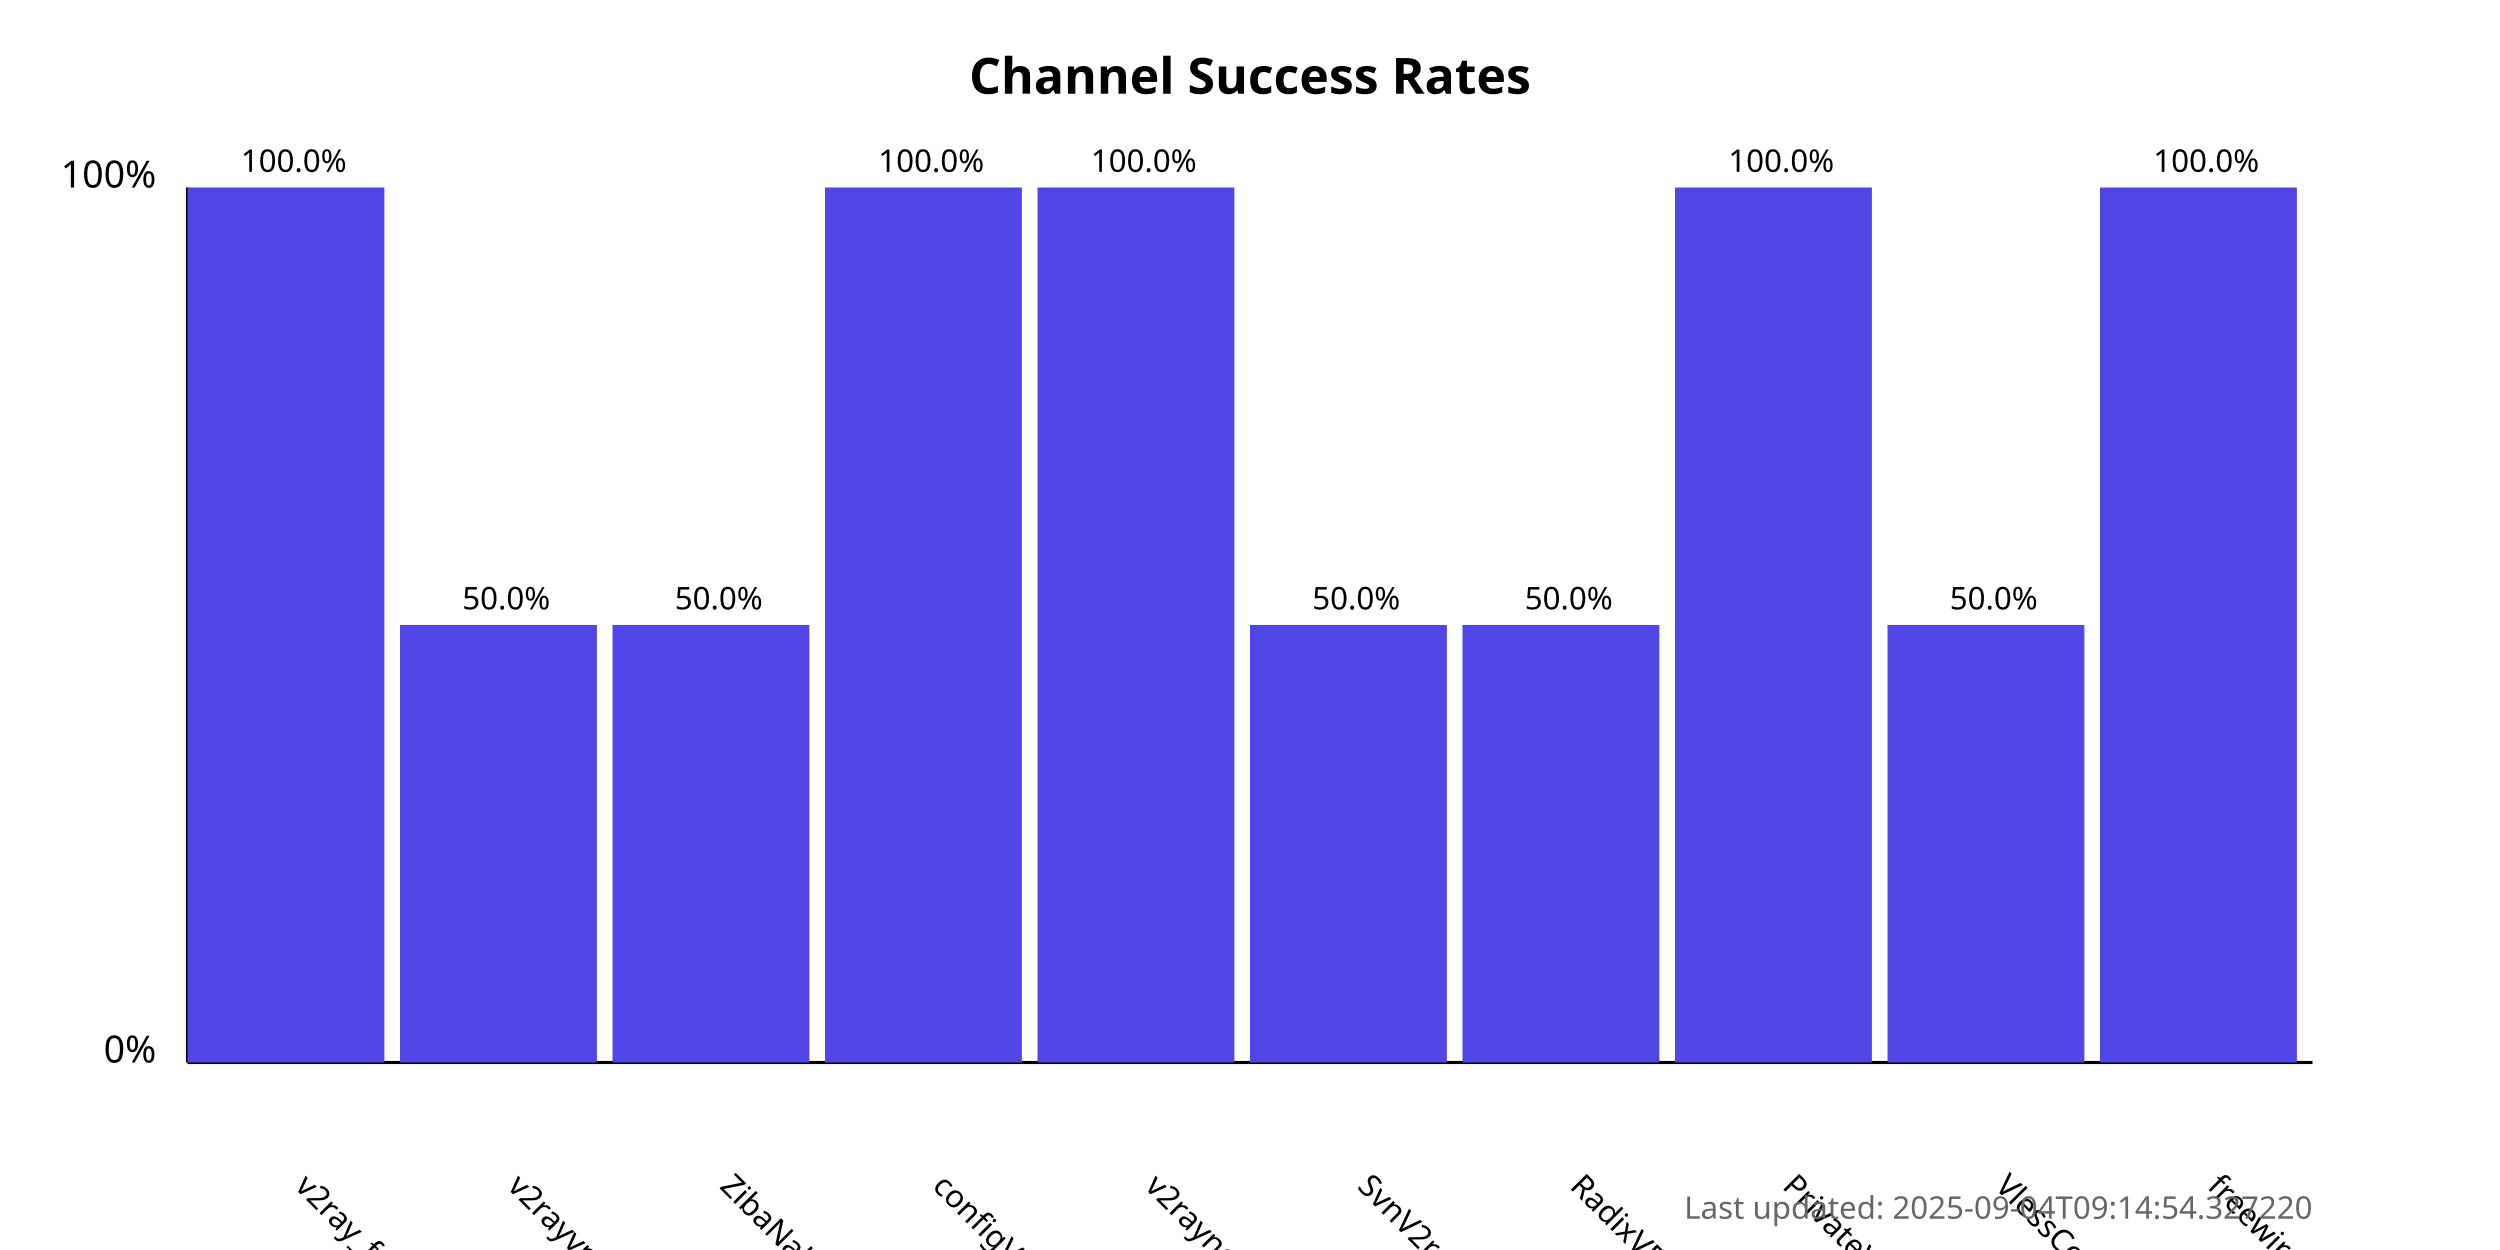
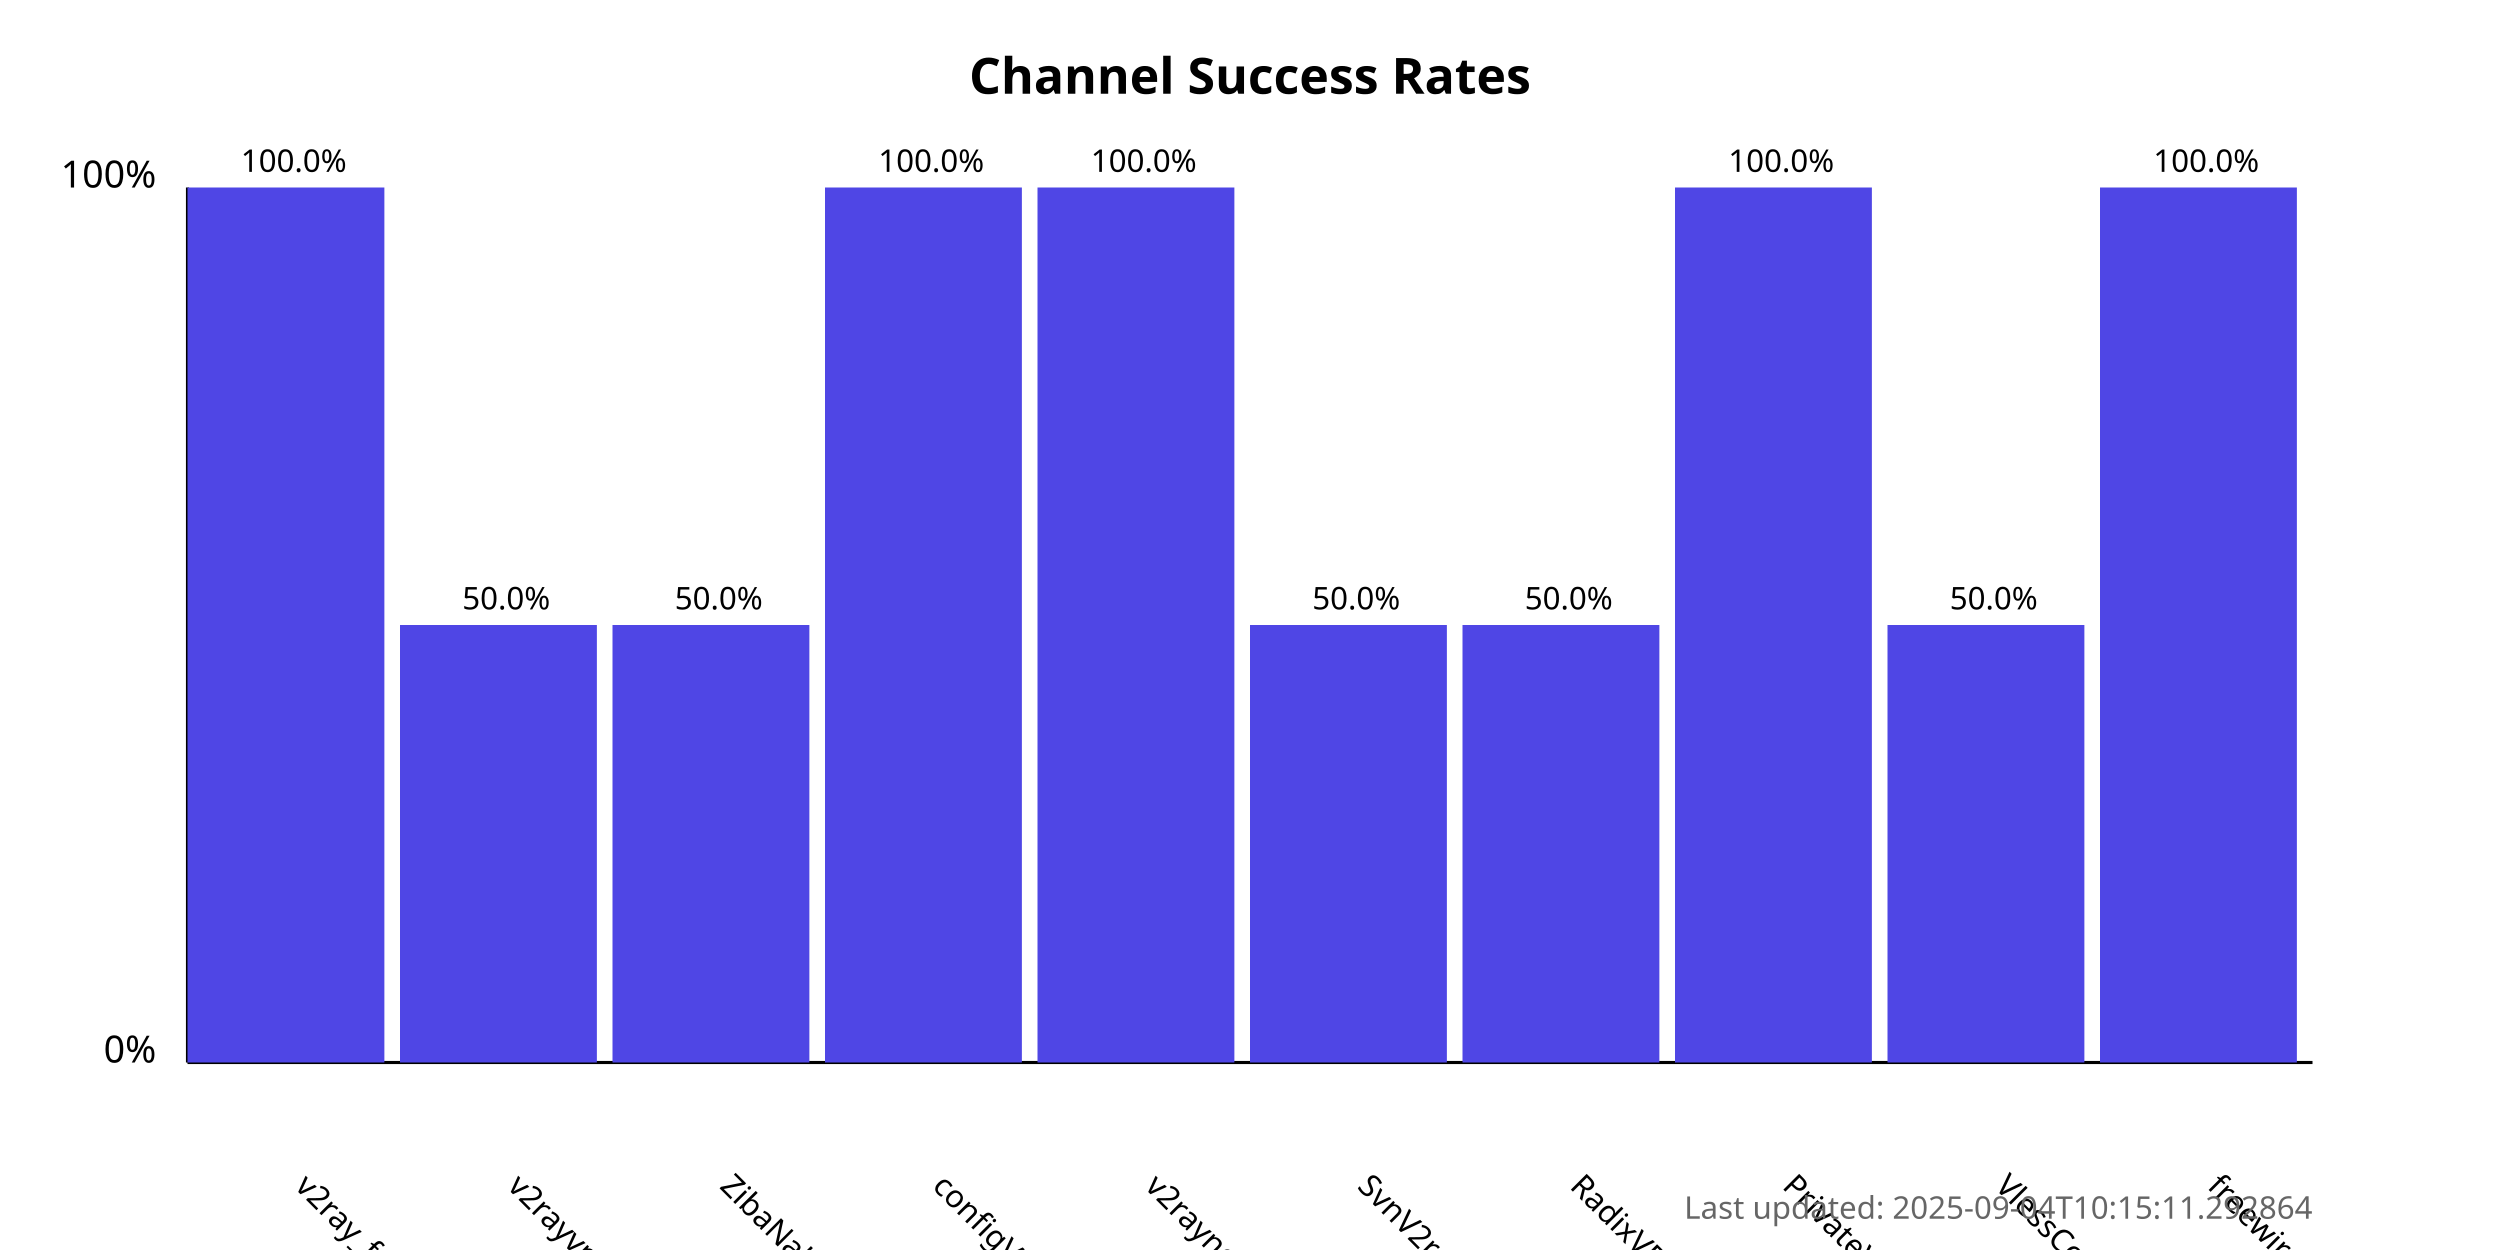
<svg xmlns="http://www.w3.org/2000/svg" width="800" height="400">
  <style>
            .chart-title { font: bold 16px sans-serif; }
            .axis-label { font: 12px sans-serif; }
            .tick-label { font: 10px sans-serif; }
            .bar { fill: #4f46e5; }
            .bar:hover { fill: #6366f1; }
            .timestamp { font: 10px sans-serif; fill: #666; }
        </style>
  <text x="400.0" y="30" text-anchor="middle" class="chart-title">
            Channel Success Rates
        </text>
  <line x1="60" y1="340" x2="60" y2="60" stroke="black" stroke-width="1" />
  <line x1="60" y1="340" x2="740" y2="340" stroke="black" stroke-width="1" />
  <text x="50" y="340" text-anchor="end" class="axis-label">0%</text>
  <text x="50" y="60" text-anchor="end" class="axis-label">100%</text>
  <g>
    <rect x="60" y="60.0" width="63.0" height="280.0" class="bar" />
    <text x="94.0" y="380" transform="rotate(45, 94.0, 380)" text-anchor="start" class="tick-label">
                v2ray_free_conf
            </text>
    <text x="94.0" y="55.0" text-anchor="middle" class="tick-label">
                100.0%
            </text>
  </g>
  <g>
    <rect x="128.0" y="200.0" width="63.0" height="140.0" class="bar" />
    <text x="162.0" y="380" transform="rotate(45, 162.0, 380)" text-anchor="start" class="tick-label">
                v2rayvpno
            </text>
    <text x="162.0" y="195.0" text-anchor="middle" class="tick-label">
                50.0%
            </text>
  </g>
  <g>
    <rect x="196.0" y="200.0" width="63.0" height="140.0" class="bar" />
    <text x="230.0" y="380" transform="rotate(45, 230.0, 380)" text-anchor="start" class="tick-label">
                ZibaNabz
            </text>
    <text x="230.0" y="195.0" text-anchor="middle" class="tick-label">
                50.0%
            </text>
  </g>
  <g>
    <rect x="264.0" y="60.0" width="63.0" height="280.0" class="bar" />
    <text x="298.0" y="380" transform="rotate(45, 298.0, 380)" text-anchor="start" class="tick-label">
                configV2rayForFree
            </text>
    <text x="298.0" y="55.0" text-anchor="middle" class="tick-label">
                100.0%
            </text>
  </g>
  <g>
    <rect x="332.0" y="60.0" width="63.0" height="280.0" class="bar" />
    <text x="366.0" y="380" transform="rotate(45, 366.0, 380)" text-anchor="start" class="tick-label">
                v2rayngvpn
            </text>
    <text x="366.0" y="55.0" text-anchor="middle" class="tick-label">
                100.0%
            </text>
  </g>
  <g>
    <rect x="400.0" y="200.0" width="63.0" height="140.0" class="bar" />
    <text x="434.0" y="380" transform="rotate(45, 434.0, 380)" text-anchor="start" class="tick-label">
                SvnV2ray
            </text>
    <text x="434.0" y="195.0" text-anchor="middle" class="tick-label">
                50.0%
            </text>
  </g>
  <g>
    <rect x="468.0" y="200.0" width="63.0" height="140.0" class="bar" />
    <text x="502.0" y="380" transform="rotate(45, 502.0, 380)" text-anchor="start" class="tick-label">
                RadixVPN
            </text>
    <text x="502.0" y="195.0" text-anchor="middle" class="tick-label">
                50.0%
            </text>
  </g>
  <g>
    <rect x="536.0" y="60.0" width="63.0" height="280.0" class="bar" />
    <text x="570.0" y="380" transform="rotate(45, 570.0, 380)" text-anchor="start" class="tick-label">
                PrivateVPNs
            </text>
    <text x="570.0" y="55.0" text-anchor="middle" class="tick-label">
                100.0%
            </text>
  </g>
  <g>
    <rect x="604.0" y="200.0" width="63.0" height="140.0" class="bar" />
    <text x="638.0" y="380" transform="rotate(45, 638.0, 380)" text-anchor="start" class="tick-label">
                VlessConfig
            </text>
    <text x="638.0" y="195.0" text-anchor="middle" class="tick-label">
                50.0%
            </text>
  </g>
  <g>
    <rect x="672.0" y="60.0" width="63.0" height="280.0" class="bar" />
    <text x="706.0" y="380" transform="rotate(45, 706.0, 380)" text-anchor="start" class="tick-label">
                freewireguard
            </text>
    <text x="706.0" y="55.0" text-anchor="middle" class="tick-label">
                100.0%
            </text>
  </g>
  <text x="740" y="390" text-anchor="end" class="timestamp">
-             Last updated: 2025-09-04T09:14:54.327220
+             Last updated: 2025-09-04T10:15:11.292864
        </text>
</svg>
